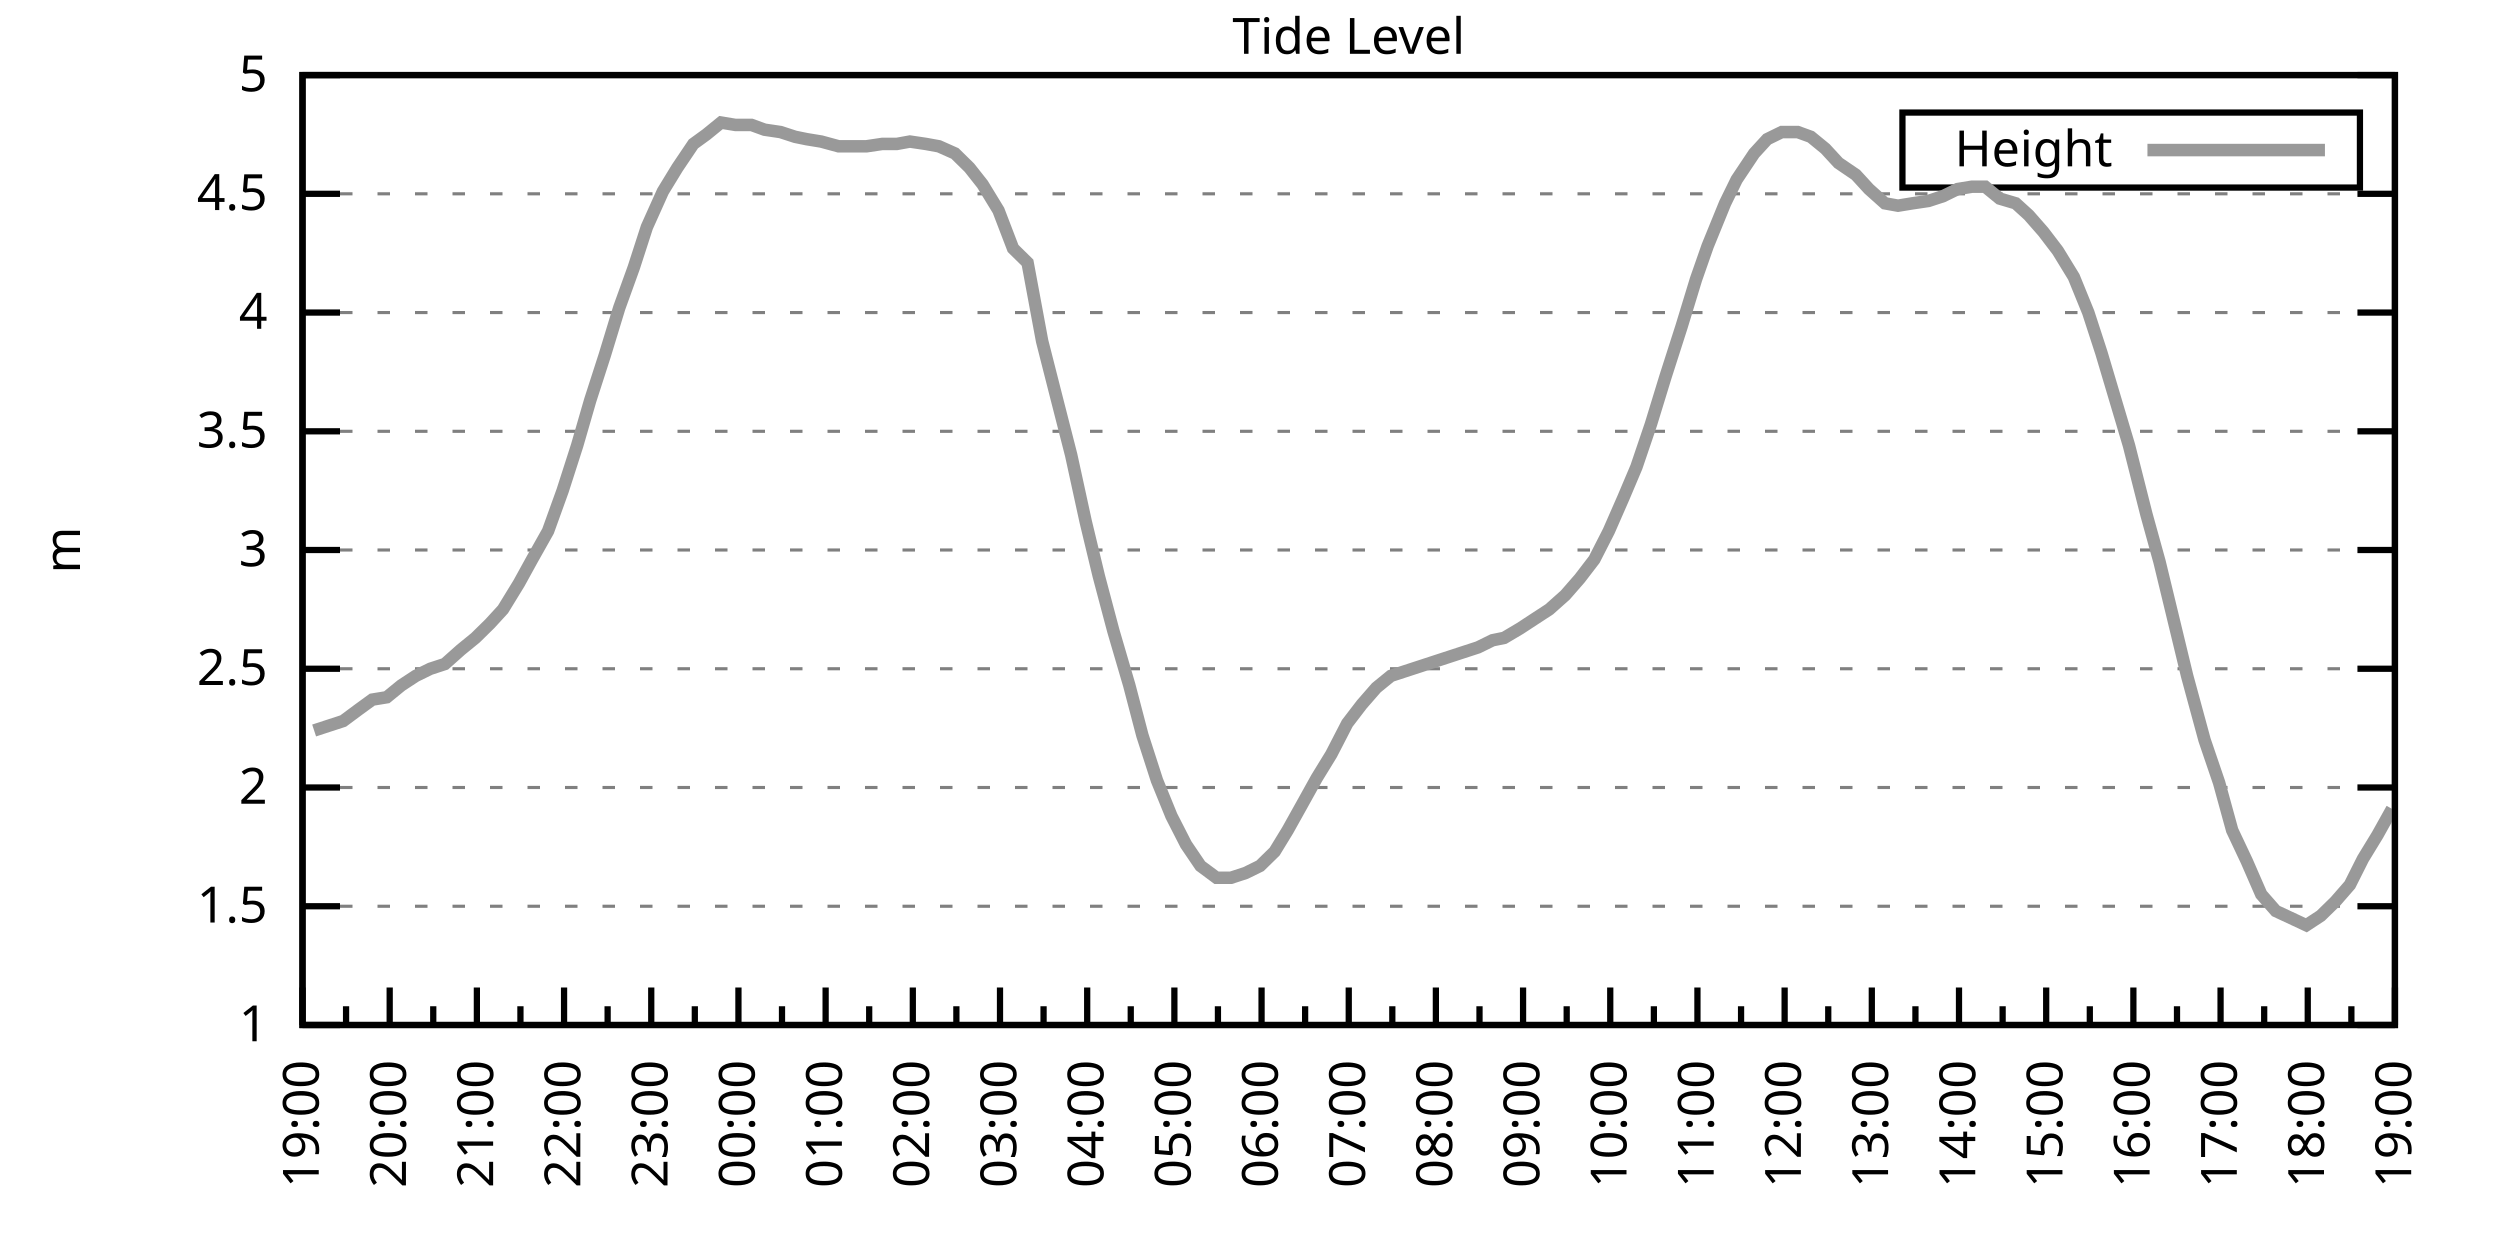
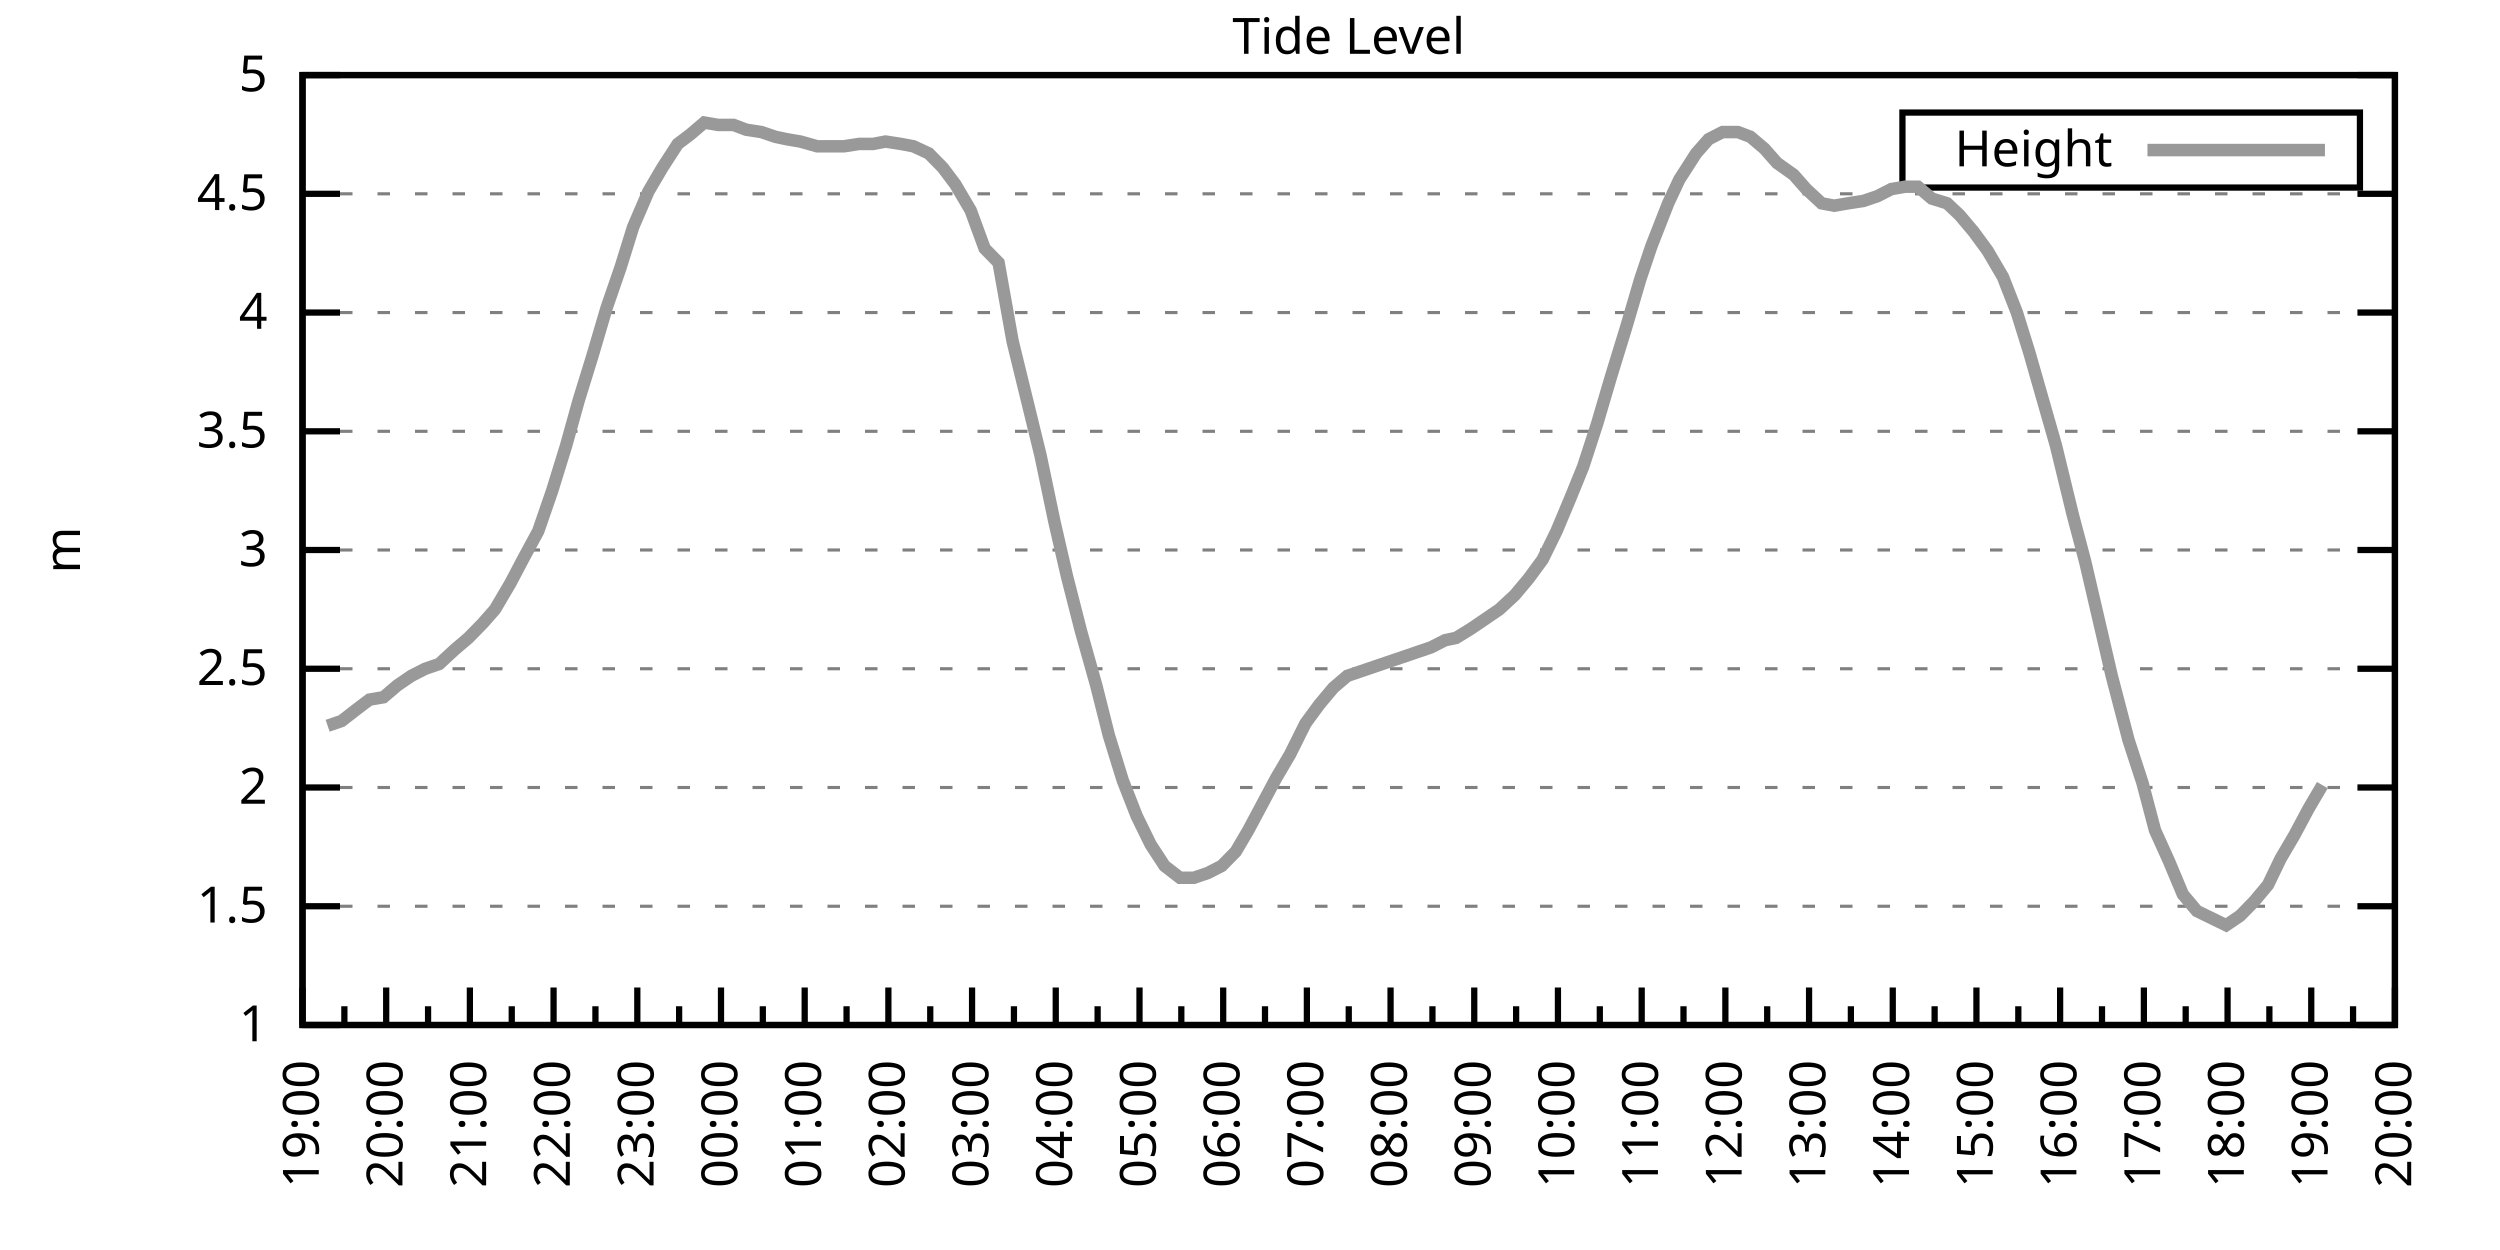
<svg xmlns="http://www.w3.org/2000/svg" xmlns:xlink="http://www.w3.org/1999/xlink" width="400" height="200" viewBox="0 0 400 200">
  <g id="gnuplot_canvas">
    <rect x="0" y="0" width="400" height="200" fill="none" />
    <defs>
      <circle id="gpDot" r="0.5" stroke-width="0.5" stroke="currentColor" />
      <path id="gpPt0" stroke-width="0.333" stroke="currentColor" d="M-1,0 h2 M0,-1 v2" />
      <path id="gpPt1" stroke-width="0.333" stroke="currentColor" d="M-1,-1 L1,1 M1,-1 L-1,1" />
      <path id="gpPt2" stroke-width="0.333" stroke="currentColor" d="M-1,0 L1,0 M0,-1 L0,1 M-1,-1 L1,1 M-1,1 L1,-1" />
      <rect id="gpPt3" stroke-width="0.333" stroke="currentColor" x="-1" y="-1" width="2" height="2" />
      <rect id="gpPt4" stroke-width="0.333" stroke="currentColor" fill="currentColor" x="-1" y="-1" width="2" height="2" />
      <circle id="gpPt5" stroke-width="0.333" stroke="currentColor" cx="0" cy="0" r="1" />
      <use xlink:href="#gpPt5" id="gpPt6" fill="currentColor" stroke="none" />
      <path id="gpPt7" stroke-width="0.333" stroke="currentColor" d="M0,-1.33 L-1.33,0.67 L1.33,0.67 z" />
      <use xlink:href="#gpPt7" id="gpPt8" fill="currentColor" stroke="none" />
      <use xlink:href="#gpPt7" id="gpPt9" stroke="currentColor" transform="rotate(180)" />
      <use xlink:href="#gpPt9" id="gpPt10" fill="currentColor" stroke="none" />
      <use xlink:href="#gpPt3" id="gpPt11" stroke="currentColor" transform="rotate(45)" />
      <use xlink:href="#gpPt11" id="gpPt12" fill="currentColor" stroke="none" />
      <path id="gpPt13" stroke-width="0.333" stroke="currentColor" d="M0,1.330 L1.265,0.411 L0.782,-1.067 L-0.782,-1.076 L-1.265,0.411 z" />
      <use xlink:href="#gpPt13" id="gpPt14" fill="currentColor" stroke="none" />
      <filter id="textbox" filterUnits="objectBoundingBox" x="0" y="0" height="1" width="1">
        <feFlood flood-color="white" flood-opacity="1" result="bgnd" />
        <feComposite in="SourceGraphic" in2="bgnd" operator="atop" />
      </filter>
      <filter id="greybox" filterUnits="objectBoundingBox" x="0" y="0" height="1" width="1">
        <feFlood flood-color="lightgrey" flood-opacity="1" result="grey" />
        <feComposite in="SourceGraphic" in2="grey" operator="atop" />
      </filter>
    </defs>
    <g fill="none" color="white" stroke="currentColor" stroke-width="1.00" stroke-linecap="butt" stroke-linejoin="miter">
</g>
    <g fill="none" color="black" stroke="currentColor" stroke-width="1.00" stroke-linecap="butt" stroke-linejoin="miter">
      <g stroke="none" shape-rendering="crispEdges">
        <polygon fill="rgb(255, 255, 255)" points="48.40,164.00 383.18,164.00 383.18,12.02 48.40,12.02 " />
      </g>
    </g>
    <g fill="none" color="black" stroke="currentColor" stroke-width="1.00" stroke-linecap="butt" stroke-linejoin="miter">
</g>
    <g fill="none" color="black" stroke="black" stroke-width="0.50" stroke-linecap="butt" stroke-linejoin="miter">
</g>
    <g fill="none" color="gray" stroke="currentColor" stroke-width="0.50" stroke-linecap="butt" stroke-linejoin="miter">
      <path stroke="gray" stroke-dasharray="2,4" class="gridline" d="M48.40,164.00 L383.19,164.00  " />
    </g>
    <g fill="none" color="gray" stroke="gray" stroke-width="1.00" stroke-linecap="butt" stroke-linejoin="miter">
</g>
    <g fill="none" color="black" stroke="currentColor" stroke-width="1.00" stroke-linecap="butt" stroke-linejoin="miter">
      <path stroke="black" d="M48.40,164.00 L54.40,164.00 M383.19,164.00 L377.19,164.00  " />
      <g transform="translate(42.80,166.60)" stroke="none" fill="black" font-family="Sans" font-size="8.00" text-anchor="end">
        <text>
          <tspan font-family="Sans"> 1</tspan>
        </text>
      </g>
    </g>
    <g fill="none" color="black" stroke="currentColor" stroke-width="1.00" stroke-linecap="butt" stroke-linejoin="miter">
</g>
    <g fill="none" color="black" stroke="black" stroke-width="0.50" stroke-linecap="butt" stroke-linejoin="miter">
</g>
    <g fill="none" color="gray" stroke="currentColor" stroke-width="0.50" stroke-linecap="butt" stroke-linejoin="miter">
      <path stroke="gray" stroke-dasharray="2,4" class="gridline" d="M48.40,145.00 L383.19,145.00  " />
    </g>
    <g fill="none" color="gray" stroke="gray" stroke-width="1.00" stroke-linecap="butt" stroke-linejoin="miter">
</g>
    <g fill="none" color="black" stroke="currentColor" stroke-width="1.00" stroke-linecap="butt" stroke-linejoin="miter">
      <path stroke="black" d="M48.40,145.00 L54.40,145.00 M383.19,145.00 L377.19,145.00  " />
      <g transform="translate(42.80,147.60)" stroke="none" fill="black" font-family="Sans" font-size="8.00" text-anchor="end">
        <text>
          <tspan font-family="Sans"> 1.5</tspan>
        </text>
      </g>
    </g>
    <g fill="none" color="black" stroke="currentColor" stroke-width="1.00" stroke-linecap="butt" stroke-linejoin="miter">
</g>
    <g fill="none" color="black" stroke="black" stroke-width="0.50" stroke-linecap="butt" stroke-linejoin="miter">
</g>
    <g fill="none" color="gray" stroke="currentColor" stroke-width="0.50" stroke-linecap="butt" stroke-linejoin="miter">
      <path stroke="gray" stroke-dasharray="2,4" class="gridline" d="M48.40,126.00 L383.19,126.00  " />
    </g>
    <g fill="none" color="gray" stroke="gray" stroke-width="1.00" stroke-linecap="butt" stroke-linejoin="miter">
</g>
    <g fill="none" color="black" stroke="currentColor" stroke-width="1.00" stroke-linecap="butt" stroke-linejoin="miter">
      <path stroke="black" d="M48.40,126.00 L54.40,126.00 M383.19,126.00 L377.19,126.00  " />
      <g transform="translate(42.80,128.60)" stroke="none" fill="black" font-family="Sans" font-size="8.00" text-anchor="end">
        <text>
          <tspan font-family="Sans"> 2</tspan>
        </text>
      </g>
    </g>
    <g fill="none" color="black" stroke="currentColor" stroke-width="1.00" stroke-linecap="butt" stroke-linejoin="miter">
</g>
    <g fill="none" color="black" stroke="black" stroke-width="0.50" stroke-linecap="butt" stroke-linejoin="miter">
</g>
    <g fill="none" color="gray" stroke="currentColor" stroke-width="0.50" stroke-linecap="butt" stroke-linejoin="miter">
      <path stroke="gray" stroke-dasharray="2,4" class="gridline" d="M48.40,107.00 L383.19,107.00  " />
    </g>
    <g fill="none" color="gray" stroke="gray" stroke-width="1.00" stroke-linecap="butt" stroke-linejoin="miter">
</g>
    <g fill="none" color="black" stroke="currentColor" stroke-width="1.00" stroke-linecap="butt" stroke-linejoin="miter">
      <path stroke="black" d="M48.40,107.00 L54.40,107.00 M383.19,107.00 L377.19,107.00  " />
      <g transform="translate(42.80,109.60)" stroke="none" fill="black" font-family="Sans" font-size="8.00" text-anchor="end">
        <text>
          <tspan font-family="Sans"> 2.5</tspan>
        </text>
      </g>
    </g>
    <g fill="none" color="black" stroke="currentColor" stroke-width="1.00" stroke-linecap="butt" stroke-linejoin="miter">
</g>
    <g fill="none" color="black" stroke="black" stroke-width="0.50" stroke-linecap="butt" stroke-linejoin="miter">
</g>
    <g fill="none" color="gray" stroke="currentColor" stroke-width="0.50" stroke-linecap="butt" stroke-linejoin="miter">
      <path stroke="gray" stroke-dasharray="2,4" class="gridline" d="M48.40,88.00 L383.19,88.00  " />
    </g>
    <g fill="none" color="gray" stroke="gray" stroke-width="1.00" stroke-linecap="butt" stroke-linejoin="miter">
</g>
    <g fill="none" color="black" stroke="currentColor" stroke-width="1.00" stroke-linecap="butt" stroke-linejoin="miter">
      <path stroke="black" d="M48.40,88.00 L54.40,88.00 M383.19,88.00 L377.19,88.00  " />
      <g transform="translate(42.80,90.60)" stroke="none" fill="black" font-family="Sans" font-size="8.00" text-anchor="end">
        <text>
          <tspan font-family="Sans"> 3</tspan>
        </text>
      </g>
    </g>
    <g fill="none" color="black" stroke="currentColor" stroke-width="1.00" stroke-linecap="butt" stroke-linejoin="miter">
</g>
    <g fill="none" color="black" stroke="black" stroke-width="0.50" stroke-linecap="butt" stroke-linejoin="miter">
</g>
    <g fill="none" color="gray" stroke="currentColor" stroke-width="0.50" stroke-linecap="butt" stroke-linejoin="miter">
      <path stroke="gray" stroke-dasharray="2,4" class="gridline" d="M48.40,69.01 L383.19,69.01  " />
    </g>
    <g fill="none" color="gray" stroke="gray" stroke-width="1.00" stroke-linecap="butt" stroke-linejoin="miter">
</g>
    <g fill="none" color="black" stroke="currentColor" stroke-width="1.00" stroke-linecap="butt" stroke-linejoin="miter">
      <path stroke="black" d="M48.40,69.01 L54.40,69.01 M383.19,69.01 L377.19,69.01  " />
      <g transform="translate(42.80,71.61)" stroke="none" fill="black" font-family="Sans" font-size="8.00" text-anchor="end">
        <text>
          <tspan font-family="Sans"> 3.5</tspan>
        </text>
      </g>
    </g>
    <g fill="none" color="black" stroke="currentColor" stroke-width="1.00" stroke-linecap="butt" stroke-linejoin="miter">
</g>
    <g fill="none" color="black" stroke="black" stroke-width="0.50" stroke-linecap="butt" stroke-linejoin="miter">
</g>
    <g fill="none" color="gray" stroke="currentColor" stroke-width="0.50" stroke-linecap="butt" stroke-linejoin="miter">
      <path stroke="gray" stroke-dasharray="2,4" class="gridline" d="M48.40,50.01 L383.19,50.01  " />
    </g>
    <g fill="none" color="gray" stroke="gray" stroke-width="1.00" stroke-linecap="butt" stroke-linejoin="miter">
</g>
    <g fill="none" color="black" stroke="currentColor" stroke-width="1.00" stroke-linecap="butt" stroke-linejoin="miter">
      <path stroke="black" d="M48.40,50.01 L54.40,50.01 M383.19,50.01 L377.19,50.01  " />
      <g transform="translate(42.80,52.61)" stroke="none" fill="black" font-family="Sans" font-size="8.00" text-anchor="end">
        <text>
          <tspan font-family="Sans"> 4</tspan>
        </text>
      </g>
    </g>
    <g fill="none" color="black" stroke="currentColor" stroke-width="1.00" stroke-linecap="butt" stroke-linejoin="miter">
</g>
    <g fill="none" color="black" stroke="black" stroke-width="0.50" stroke-linecap="butt" stroke-linejoin="miter">
</g>
    <g fill="none" color="gray" stroke="currentColor" stroke-width="0.50" stroke-linecap="butt" stroke-linejoin="miter">
      <path stroke="gray" stroke-dasharray="2,4" class="gridline" d="M48.40,31.01 L383.19,31.01  " />
    </g>
    <g fill="none" color="gray" stroke="gray" stroke-width="1.00" stroke-linecap="butt" stroke-linejoin="miter">
</g>
    <g fill="none" color="black" stroke="currentColor" stroke-width="1.00" stroke-linecap="butt" stroke-linejoin="miter">
      <path stroke="black" d="M48.40,31.01 L54.40,31.01 M383.19,31.01 L377.19,31.01  " />
      <g transform="translate(42.80,33.61)" stroke="none" fill="black" font-family="Sans" font-size="8.00" text-anchor="end">
        <text>
          <tspan font-family="Sans"> 4.5</tspan>
        </text>
      </g>
    </g>
    <g fill="none" color="black" stroke="currentColor" stroke-width="1.00" stroke-linecap="butt" stroke-linejoin="miter">
</g>
    <g fill="none" color="black" stroke="black" stroke-width="0.50" stroke-linecap="butt" stroke-linejoin="miter">
</g>
    <g fill="none" color="gray" stroke="currentColor" stroke-width="0.50" stroke-linecap="butt" stroke-linejoin="miter">
      <path stroke="gray" stroke-dasharray="2,4" class="gridline" d="M48.40,12.01 L383.19,12.01  " />
    </g>
    <g fill="none" color="gray" stroke="gray" stroke-width="1.00" stroke-linecap="butt" stroke-linejoin="miter">
</g>
    <g fill="none" color="black" stroke="currentColor" stroke-width="1.00" stroke-linecap="butt" stroke-linejoin="miter">
      <path stroke="black" d="M48.40,12.01 L54.40,12.01 M383.19,12.01 L377.19,12.01  " />
      <g transform="translate(42.80,14.61)" stroke="none" fill="black" font-family="Sans" font-size="8.00" text-anchor="end">
        <text>
          <tspan font-family="Sans"> 5</tspan>
        </text>
      </g>
    </g>
    <g fill="none" color="black" stroke="currentColor" stroke-width="1.00" stroke-linecap="butt" stroke-linejoin="miter">
      <path stroke="black" d="M48.40,164.00 L48.40,158.00  " />
      <g transform="translate(51.00,169.60) rotate(270)" stroke="none" fill="black" font-family="Sans" font-size="8.00" text-anchor="end">
        <text>
          <tspan font-family="Sans">19:00</tspan>
        </text>
      </g>
    </g>
    <g fill="none" color="black" stroke="currentColor" stroke-width="1.00" stroke-linecap="butt" stroke-linejoin="miter">
-       <path stroke="black" d="M55.37,164.00 L55.37,161.00 M62.35,164.00 L62.35,158.00  " />
-       <g transform="translate(64.95,169.60) rotate(270)" stroke="none" fill="black" font-family="Sans" font-size="8.00" text-anchor="end">
+       <path stroke="black" d="M55.10,164.00 L55.10,161.00 M61.79,164.00 L61.79,158.00  " />
+       <g transform="translate(64.39,169.60) rotate(270)" stroke="none" fill="black" font-family="Sans" font-size="8.00" text-anchor="end">
        <text>
          <tspan font-family="Sans">20:00</tspan>
        </text>
      </g>
    </g>
    <g fill="none" color="black" stroke="currentColor" stroke-width="1.00" stroke-linecap="butt" stroke-linejoin="miter">
-       <path stroke="black" d="M69.32,164.00 L69.32,161.00 M76.30,164.00 L76.30,158.00  " />
-       <g transform="translate(78.90,169.60) rotate(270)" stroke="none" fill="black" font-family="Sans" font-size="8.00" text-anchor="end">
+       <path stroke="black" d="M68.49,164.00 L68.49,161.00 M75.18,164.00 L75.18,158.00  " />
+       <g transform="translate(77.78,169.60) rotate(270)" stroke="none" fill="black" font-family="Sans" font-size="8.00" text-anchor="end">
        <text>
          <tspan font-family="Sans">21:00</tspan>
        </text>
      </g>
    </g>
    <g fill="none" color="black" stroke="currentColor" stroke-width="1.00" stroke-linecap="butt" stroke-linejoin="miter">
-       <path stroke="black" d="M83.27,164.00 L83.27,161.00 M90.25,164.00 L90.25,158.00  " />
-       <g transform="translate(92.85,169.60) rotate(270)" stroke="none" fill="black" font-family="Sans" font-size="8.00" text-anchor="end">
+       <path stroke="black" d="M81.88,164.00 L81.88,161.00 M88.57,164.00 L88.57,158.00  " />
+       <g transform="translate(91.17,169.60) rotate(270)" stroke="none" fill="black" font-family="Sans" font-size="8.00" text-anchor="end">
        <text>
          <tspan font-family="Sans">22:00</tspan>
        </text>
      </g>
    </g>
    <g fill="none" color="black" stroke="currentColor" stroke-width="1.00" stroke-linecap="butt" stroke-linejoin="miter">
-       <path stroke="black" d="M97.22,164.00 L97.22,161.00 M104.20,164.00 L104.20,158.00  " />
-       <g transform="translate(106.80,169.60) rotate(270)" stroke="none" fill="black" font-family="Sans" font-size="8.00" text-anchor="end">
+       <path stroke="black" d="M95.27,164.00 L95.27,161.00 M101.97,164.00 L101.97,158.00  " />
+       <g transform="translate(104.57,169.60) rotate(270)" stroke="none" fill="black" font-family="Sans" font-size="8.00" text-anchor="end">
        <text>
          <tspan font-family="Sans">23:00</tspan>
        </text>
      </g>
    </g>
    <g fill="none" color="black" stroke="currentColor" stroke-width="1.00" stroke-linecap="butt" stroke-linejoin="miter">
-       <path stroke="black" d="M111.17,164.00 L111.17,161.00 M118.15,164.00 L118.15,158.00  " />
-       <g transform="translate(120.75,169.60) rotate(270)" stroke="none" fill="black" font-family="Sans" font-size="8.00" text-anchor="end">
+       <path stroke="black" d="M108.66,164.00 L108.66,161.00 M115.36,164.00 L115.36,158.00  " />
+       <g transform="translate(117.96,169.60) rotate(270)" stroke="none" fill="black" font-family="Sans" font-size="8.00" text-anchor="end">
        <text>
          <tspan font-family="Sans">00:00</tspan>
        </text>
      </g>
    </g>
    <g fill="none" color="black" stroke="currentColor" stroke-width="1.00" stroke-linecap="butt" stroke-linejoin="miter">
-       <path stroke="black" d="M125.12,164.00 L125.12,161.00 M132.10,164.00 L132.10,158.00  " />
-       <g transform="translate(134.70,169.60) rotate(270)" stroke="none" fill="black" font-family="Sans" font-size="8.00" text-anchor="end">
+       <path stroke="black" d="M122.05,164.00 L122.05,161.00 M128.75,164.00 L128.75,158.00  " />
+       <g transform="translate(131.35,169.60) rotate(270)" stroke="none" fill="black" font-family="Sans" font-size="8.00" text-anchor="end">
        <text>
          <tspan font-family="Sans">01:00</tspan>
        </text>
      </g>
    </g>
    <g fill="none" color="black" stroke="currentColor" stroke-width="1.00" stroke-linecap="butt" stroke-linejoin="miter">
-       <path stroke="black" d="M139.07,164.00 L139.07,161.00 M146.05,164.00 L146.05,158.00  " />
-       <g transform="translate(148.65,169.60) rotate(270)" stroke="none" fill="black" font-family="Sans" font-size="8.00" text-anchor="end">
+       <path stroke="black" d="M135.45,164.00 L135.45,161.00 M142.14,164.00 L142.14,158.00  " />
+       <g transform="translate(144.74,169.60) rotate(270)" stroke="none" fill="black" font-family="Sans" font-size="8.00" text-anchor="end">
        <text>
          <tspan font-family="Sans">02:00</tspan>
        </text>
      </g>
    </g>
    <g fill="none" color="black" stroke="currentColor" stroke-width="1.00" stroke-linecap="butt" stroke-linejoin="miter">
-       <path stroke="black" d="M153.02,164.00 L153.02,161.00 M160.00,164.00 L160.00,158.00  " />
-       <g transform="translate(162.60,169.60) rotate(270)" stroke="none" fill="black" font-family="Sans" font-size="8.00" text-anchor="end">
+       <path stroke="black" d="M148.84,164.00 L148.84,161.00 M155.53,164.00 L155.53,158.00  " />
+       <g transform="translate(158.13,169.60) rotate(270)" stroke="none" fill="black" font-family="Sans" font-size="8.00" text-anchor="end">
        <text>
          <tspan font-family="Sans">03:00</tspan>
        </text>
      </g>
    </g>
    <g fill="none" color="black" stroke="currentColor" stroke-width="1.00" stroke-linecap="butt" stroke-linejoin="miter">
-       <path stroke="black" d="M166.97,164.00 L166.97,161.00 M173.95,164.00 L173.95,158.00  " />
-       <g transform="translate(176.55,169.60) rotate(270)" stroke="none" fill="black" font-family="Sans" font-size="8.00" text-anchor="end">
+       <path stroke="black" d="M162.23,164.00 L162.23,161.00 M168.92,164.00 L168.92,158.00  " />
+       <g transform="translate(171.52,169.60) rotate(270)" stroke="none" fill="black" font-family="Sans" font-size="8.00" text-anchor="end">
        <text>
          <tspan font-family="Sans">04:00</tspan>
        </text>
      </g>
    </g>
    <g fill="none" color="black" stroke="currentColor" stroke-width="1.00" stroke-linecap="butt" stroke-linejoin="miter">
-       <path stroke="black" d="M180.92,164.00 L180.92,161.00 M187.90,164.00 L187.90,158.00  " />
-       <g transform="translate(190.50,169.60) rotate(270)" stroke="none" fill="black" font-family="Sans" font-size="8.00" text-anchor="end">
+       <path stroke="black" d="M175.62,164.00 L175.62,161.00 M182.32,164.00 L182.32,158.00  " />
+       <g transform="translate(184.92,169.60) rotate(270)" stroke="none" fill="black" font-family="Sans" font-size="8.00" text-anchor="end">
        <text>
          <tspan font-family="Sans">05:00</tspan>
        </text>
      </g>
    </g>
    <g fill="none" color="black" stroke="currentColor" stroke-width="1.00" stroke-linecap="butt" stroke-linejoin="miter">
-       <path stroke="black" d="M194.87,164.00 L194.87,161.00 M201.85,164.00 L201.85,158.00  " />
-       <g transform="translate(204.45,169.60) rotate(270)" stroke="none" fill="black" font-family="Sans" font-size="8.00" text-anchor="end">
+       <path stroke="black" d="M189.01,164.00 L189.01,161.00 M195.71,164.00 L195.71,158.00  " />
+       <g transform="translate(198.31,169.60) rotate(270)" stroke="none" fill="black" font-family="Sans" font-size="8.00" text-anchor="end">
        <text>
          <tspan font-family="Sans">06:00</tspan>
        </text>
      </g>
    </g>
    <g fill="none" color="black" stroke="currentColor" stroke-width="1.00" stroke-linecap="butt" stroke-linejoin="miter">
-       <path stroke="black" d="M208.82,164.00 L208.82,161.00 M215.80,164.00 L215.80,158.00  " />
-       <g transform="translate(218.40,169.60) rotate(270)" stroke="none" fill="black" font-family="Sans" font-size="8.00" text-anchor="end">
+       <path stroke="black" d="M202.40,164.00 L202.40,161.00 M209.10,164.00 L209.10,158.00  " />
+       <g transform="translate(211.70,169.60) rotate(270)" stroke="none" fill="black" font-family="Sans" font-size="8.00" text-anchor="end">
        <text>
          <tspan font-family="Sans">07:00</tspan>
        </text>
      </g>
    </g>
    <g fill="none" color="black" stroke="currentColor" stroke-width="1.00" stroke-linecap="butt" stroke-linejoin="miter">
-       <path stroke="black" d="M222.77,164.00 L222.77,161.00 M229.74,164.00 L229.74,158.00  " />
-       <g transform="translate(232.34,169.60) rotate(270)" stroke="none" fill="black" font-family="Sans" font-size="8.00" text-anchor="end">
+       <path stroke="black" d="M215.80,164.00 L215.80,161.00 M222.49,164.00 L222.49,158.00  " />
+       <g transform="translate(225.09,169.60) rotate(270)" stroke="none" fill="black" font-family="Sans" font-size="8.00" text-anchor="end">
        <text>
          <tspan font-family="Sans">08:00</tspan>
        </text>
      </g>
    </g>
    <g fill="none" color="black" stroke="currentColor" stroke-width="1.00" stroke-linecap="butt" stroke-linejoin="miter">
-       <path stroke="black" d="M236.72,164.00 L236.72,161.00 M243.69,164.00 L243.69,158.00  " />
-       <g transform="translate(246.29,169.60) rotate(270)" stroke="none" fill="black" font-family="Sans" font-size="8.00" text-anchor="end">
+       <path stroke="black" d="M229.19,164.00 L229.19,161.00 M235.88,164.00 L235.88,158.00  " />
+       <g transform="translate(238.48,169.60) rotate(270)" stroke="none" fill="black" font-family="Sans" font-size="8.00" text-anchor="end">
        <text>
          <tspan font-family="Sans">09:00</tspan>
        </text>
      </g>
    </g>
    <g fill="none" color="black" stroke="currentColor" stroke-width="1.00" stroke-linecap="butt" stroke-linejoin="miter">
-       <path stroke="black" d="M250.67,164.00 L250.67,161.00 M257.64,164.00 L257.64,158.00  " />
-       <g transform="translate(260.24,169.60) rotate(270)" stroke="none" fill="black" font-family="Sans" font-size="8.00" text-anchor="end">
+       <path stroke="black" d="M242.58,164.00 L242.58,161.00 M249.27,164.00 L249.27,158.00  " />
+       <g transform="translate(251.87,169.60) rotate(270)" stroke="none" fill="black" font-family="Sans" font-size="8.00" text-anchor="end">
        <text>
          <tspan font-family="Sans">10:00</tspan>
        </text>
      </g>
    </g>
    <g fill="none" color="black" stroke="currentColor" stroke-width="1.00" stroke-linecap="butt" stroke-linejoin="miter">
-       <path stroke="black" d="M264.62,164.00 L264.62,161.00 M271.59,164.00 L271.59,158.00  " />
-       <g transform="translate(274.19,169.60) rotate(270)" stroke="none" fill="black" font-family="Sans" font-size="8.00" text-anchor="end">
+       <path stroke="black" d="M255.97,164.00 L255.97,161.00 M262.67,164.00 L262.67,158.00  " />
+       <g transform="translate(265.27,169.60) rotate(270)" stroke="none" fill="black" font-family="Sans" font-size="8.00" text-anchor="end">
        <text>
          <tspan font-family="Sans">11:00</tspan>
        </text>
      </g>
    </g>
    <g fill="none" color="black" stroke="currentColor" stroke-width="1.00" stroke-linecap="butt" stroke-linejoin="miter">
-       <path stroke="black" d="M278.57,164.00 L278.57,161.00 M285.54,164.00 L285.54,158.00  " />
-       <g transform="translate(288.14,169.60) rotate(270)" stroke="none" fill="black" font-family="Sans" font-size="8.00" text-anchor="end">
+       <path stroke="black" d="M269.36,164.00 L269.36,161.00 M276.06,164.00 L276.06,158.00  " />
+       <g transform="translate(278.66,169.60) rotate(270)" stroke="none" fill="black" font-family="Sans" font-size="8.00" text-anchor="end">
        <text>
          <tspan font-family="Sans">12:00</tspan>
        </text>
      </g>
    </g>
    <g fill="none" color="black" stroke="currentColor" stroke-width="1.00" stroke-linecap="butt" stroke-linejoin="miter">
-       <path stroke="black" d="M292.52,164.00 L292.52,161.00 M299.49,164.00 L299.49,158.00  " />
-       <g transform="translate(302.09,169.60) rotate(270)" stroke="none" fill="black" font-family="Sans" font-size="8.00" text-anchor="end">
+       <path stroke="black" d="M282.75,164.00 L282.75,161.00 M289.45,164.00 L289.45,158.00  " />
+       <g transform="translate(292.05,169.60) rotate(270)" stroke="none" fill="black" font-family="Sans" font-size="8.00" text-anchor="end">
        <text>
          <tspan font-family="Sans">13:00</tspan>
        </text>
      </g>
    </g>
    <g fill="none" color="black" stroke="currentColor" stroke-width="1.00" stroke-linecap="butt" stroke-linejoin="miter">
-       <path stroke="black" d="M306.47,164.00 L306.47,161.00 M313.44,164.00 L313.44,158.00  " />
-       <g transform="translate(316.04,169.60) rotate(270)" stroke="none" fill="black" font-family="Sans" font-size="8.00" text-anchor="end">
+       <path stroke="black" d="M296.14,164.00 L296.14,161.00 M302.84,164.00 L302.84,158.00  " />
+       <g transform="translate(305.44,169.60) rotate(270)" stroke="none" fill="black" font-family="Sans" font-size="8.00" text-anchor="end">
        <text>
          <tspan font-family="Sans">14:00</tspan>
        </text>
      </g>
    </g>
    <g fill="none" color="black" stroke="currentColor" stroke-width="1.00" stroke-linecap="butt" stroke-linejoin="miter">
-       <path stroke="black" d="M320.42,164.00 L320.42,161.00 M327.39,164.00 L327.39,158.00  " />
-       <g transform="translate(329.99,169.60) rotate(270)" stroke="none" fill="black" font-family="Sans" font-size="8.00" text-anchor="end">
+       <path stroke="black" d="M309.54,164.00 L309.54,161.00 M316.23,164.00 L316.23,158.00  " />
+       <g transform="translate(318.83,169.60) rotate(270)" stroke="none" fill="black" font-family="Sans" font-size="8.00" text-anchor="end">
        <text>
          <tspan font-family="Sans">15:00</tspan>
        </text>
      </g>
    </g>
    <g fill="none" color="black" stroke="currentColor" stroke-width="1.00" stroke-linecap="butt" stroke-linejoin="miter">
-       <path stroke="black" d="M334.37,164.00 L334.37,161.00 M341.34,164.00 L341.34,158.00  " />
-       <g transform="translate(343.94,169.60) rotate(270)" stroke="none" fill="black" font-family="Sans" font-size="8.00" text-anchor="end">
+       <path stroke="black" d="M322.93,164.00 L322.93,161.00 M329.62,164.00 L329.62,158.00  " />
+       <g transform="translate(332.22,169.60) rotate(270)" stroke="none" fill="black" font-family="Sans" font-size="8.00" text-anchor="end">
        <text>
          <tspan font-family="Sans">16:00</tspan>
        </text>
      </g>
    </g>
    <g fill="none" color="black" stroke="currentColor" stroke-width="1.00" stroke-linecap="butt" stroke-linejoin="miter">
-       <path stroke="black" d="M348.32,164.00 L348.32,161.00 M355.29,164.00 L355.29,158.00  " />
-       <g transform="translate(357.89,169.60) rotate(270)" stroke="none" fill="black" font-family="Sans" font-size="8.00" text-anchor="end">
+       <path stroke="black" d="M336.32,164.00 L336.32,161.00 M343.02,164.00 L343.02,158.00  " />
+       <g transform="translate(345.62,169.60) rotate(270)" stroke="none" fill="black" font-family="Sans" font-size="8.00" text-anchor="end">
        <text>
          <tspan font-family="Sans">17:00</tspan>
        </text>
      </g>
    </g>
    <g fill="none" color="black" stroke="currentColor" stroke-width="1.00" stroke-linecap="butt" stroke-linejoin="miter">
-       <path stroke="black" d="M362.27,164.00 L362.27,161.00 M369.24,164.00 L369.24,158.00  " />
-       <g transform="translate(371.84,169.60) rotate(270)" stroke="none" fill="black" font-family="Sans" font-size="8.00" text-anchor="end">
+       <path stroke="black" d="M349.71,164.00 L349.71,161.00 M356.41,164.00 L356.41,158.00  " />
+       <g transform="translate(359.01,169.60) rotate(270)" stroke="none" fill="black" font-family="Sans" font-size="8.00" text-anchor="end">
        <text>
          <tspan font-family="Sans">18:00</tspan>
        </text>
      </g>
    </g>
    <g fill="none" color="black" stroke="currentColor" stroke-width="1.00" stroke-linecap="butt" stroke-linejoin="miter">
-       <path stroke="black" d="M376.22,164.00 L376.22,161.00 M383.19,164.00 L383.19,158.00  " />
+       <path stroke="black" d="M363.10,164.00 L363.10,161.00 M369.80,164.00 L369.80,158.00  " />
+       <g transform="translate(372.40,169.60) rotate(270)" stroke="none" fill="black" font-family="Sans" font-size="8.00" text-anchor="end">
+         <text>
+           <tspan font-family="Sans">19:00</tspan>
+         </text>
+       </g>
+     </g>
+     <g fill="none" color="black" stroke="currentColor" stroke-width="1.00" stroke-linecap="butt" stroke-linejoin="miter">
+       <path stroke="black" d="M376.49,164.00 L376.49,161.00 M383.19,164.00 L383.19,158.00  " />
      <g transform="translate(385.79,169.60) rotate(270)" stroke="none" fill="black" font-family="Sans" font-size="8.00" text-anchor="end">
        <text>
-           <tspan font-family="Sans">19:00</tspan>
+           <tspan font-family="Sans">20:00</tspan>
        </text>
      </g>
    </g>
    <g fill="none" color="black" stroke="currentColor" stroke-width="1.00" stroke-linecap="butt" stroke-linejoin="miter">
</g>
    <g fill="none" color="black" stroke="currentColor" stroke-width="1.00" stroke-linecap="butt" stroke-linejoin="miter">
      <path stroke="black" d="M48.40,12.01 L48.40,164.00 L383.19,164.00 L383.19,12.01 L48.40,12.01 Z  " />
    </g>
    <g fill="none" color="black" stroke="currentColor" stroke-width="1.00" stroke-linecap="butt" stroke-linejoin="miter">
      <g transform="translate(12.80,88.01) rotate(270)" stroke="none" fill="black" font-family="Sans" font-size="8.00" text-anchor="middle">
        <text>
          <tspan font-family="Sans">m</tspan>
        </text>
      </g>
    </g>
    <g fill="none" color="black" stroke="currentColor" stroke-width="1.00" stroke-linecap="butt" stroke-linejoin="miter">
</g>
    <g fill="none" color="black" stroke="currentColor" stroke-width="1.00" stroke-linecap="butt" stroke-linejoin="miter">
      <path stroke="black" d="M304.39,30.01 L304.39,18.01 L377.59,18.01 L377.59,30.01 L304.39,30.01 Z  " />
    </g>
    <g id="Tide_level_plot_1">
      <g fill="none" color="white" stroke="black" stroke-width="2.00" stroke-linecap="butt" stroke-linejoin="miter">
</g>
      <g fill="none" color="black" stroke="currentColor" stroke-width="2.00" stroke-linecap="butt" stroke-linejoin="miter">
        <g transform="translate(337.99,26.61)" stroke="none" fill="black" font-family="Sans" font-size="8.00" text-anchor="end">
          <text>
            <tspan font-family="Sans">Height</tspan>
          </text>
        </g>
      </g>
      <g fill="none" color="black" stroke="currentColor" stroke-width="2.00" stroke-linecap="butt" stroke-linejoin="miter">
-         <path stroke="rgb(153, 153, 153)" d="M343.59,24.01 L371.99,24.01 M50.26,116.88 L52.58,116.12 L54.91,115.36 L57.47,113.46 L59.56,111.94 L61.88,111.56   L64.21,109.66 L66.53,108.14 L68.86,107.00 L71.18,106.24 L73.74,103.96 L76.07,102.06 L78.39,99.78 L80.48,97.50   L83.04,93.32 L85.13,89.52 L87.69,84.97 L90.02,78.51 L92.34,71.29 L94.43,64.07 L96.76,56.85 L99.08,49.25   L101.41,42.79 L103.50,36.33 L106.06,30.63 L108.38,26.83 L110.94,23.03 L113.03,21.51 L115.36,19.61 L117.68,19.99   L120.24,19.99 L122.33,20.75 L124.89,21.13 L127.22,21.89 L129.08,22.27 L131.40,22.65 L134.19,23.41 L136.51,23.41   L138.61,23.41 L141.16,23.03 L143.49,23.03 L145.58,22.65 L148.14,23.03 L150.23,23.41 L152.79,24.55 L155.11,26.83   L157.21,29.49 L159.76,33.67 L162.09,39.75 L164.41,42.03 L166.74,54.57 L169.06,63.69 L171.39,72.81 L173.71,83.45   L175.81,92.18 L178.13,100.92 L180.69,109.66 L182.78,117.64 L185.11,124.86 L187.43,130.56 L189.76,135.12 L192.08,138.54   L194.64,140.44 L196.96,140.44 L199.29,139.68 L201.61,138.54 L203.94,136.26 L206.03,132.84 L208.36,128.66 L210.68,124.48   L213.01,120.68 L215.56,115.74 L217.89,112.70 L220.21,110.04 L222.54,108.14 L224.86,107.38 L227.19,106.62 L229.51,105.86   L231.84,105.10 L234.16,104.34 L236.49,103.58 L238.81,102.44 L240.67,102.06 L243.23,100.54 L245.55,99.02 L247.88,97.50   L250.44,95.22 L252.76,92.56 L255.09,89.52 L257.41,84.97 L259.74,79.65 L261.83,74.71 L264.15,67.87 L266.48,60.27   L269.04,52.29 L271.36,44.69 L273.22,39.37 L276.01,32.53 L277.87,28.73 L280.66,24.55 L282.75,22.27 L285.08,21.13   L287.64,21.13 L289.73,21.89 L292.05,23.79 L294.15,26.07 L296.94,27.97 L299.03,30.25 L301.58,32.53 L303.68,32.91   L306.00,32.53 L308.56,32.15 L310.88,31.39 L313.21,30.25 L315.53,29.87 L317.63,29.87 L319.95,31.77 L322.51,32.53   L324.60,34.43 L326.93,37.09 L329.25,40.13 L331.81,44.31 L334.13,50.01 L336.23,56.47 L340.64,71.29 L343.43,82.31   L345.53,89.90 L349.94,108.14 L352.73,118.40 L355.06,125.24 L357.15,132.84 L359.48,137.78 L361.80,143.10 L364.13,145.76   L369.01,148.04 L371.33,146.52 L373.66,144.24 L375.98,141.58 L378.08,137.40 L380.40,133.60 L382.73,129.42  " />
+         <path stroke="rgb(153, 153, 153)" d="M343.59,24.01 L371.99,24.01 M52.42,116.12 L54.65,115.36 L57.10,113.46 L59.11,111.94 L61.35,111.56 L63.58,109.66   L65.81,108.14 L68.04,107.00 L70.27,106.24 L72.73,103.96 L74.96,102.06 L77.19,99.78 L79.20,97.50 L81.66,93.32   L83.66,89.52 L86.12,84.97 L88.35,78.51 L90.58,71.29 L92.59,64.07 L94.82,56.85 L97.06,49.25 L99.29,42.79   L101.30,36.33 L103.75,30.63 L105.98,26.83 L108.44,23.03 L110.45,21.51 L112.68,19.61 L114.91,19.99 L117.37,19.99   L119.38,20.75 L121.83,21.13 L124.06,21.89 L125.85,22.27 L128.08,22.65 L130.76,23.41 L132.99,23.41 L135.00,23.41   L137.45,23.03 L139.69,23.03 L141.69,22.65 L144.15,23.03 L146.16,23.41 L148.61,24.55 L150.85,26.83 L152.85,29.49   L155.31,33.67 L157.54,39.75 L159.77,42.03 L162.01,54.57 L164.24,63.69 L166.47,72.81 L168.70,83.45 L170.71,92.18   L172.94,100.92 L175.40,109.66 L177.41,117.64 L179.64,124.86 L181.87,130.56 L184.10,135.12 L186.33,138.54 L188.79,140.44   L191.02,140.44 L193.25,139.68 L195.48,138.54 L197.72,136.26 L199.73,132.84 L201.96,128.66 L204.19,124.48 L206.42,120.68   L208.88,115.74 L211.11,112.70 L213.34,110.04 L215.57,108.14 L217.80,107.38 L220.04,106.62 L222.27,105.86 L224.50,105.10   L226.73,104.34 L228.96,103.58 L231.20,102.44 L232.98,102.06 L235.44,100.54 L237.67,99.02 L239.90,97.50 L242.36,95.22   L244.59,92.56 L246.82,89.52 L249.05,84.97 L251.28,79.65 L253.29,74.71 L255.52,67.87 L257.76,60.27 L260.21,52.29   L262.44,44.69 L264.23,39.37 L266.91,32.53 L268.69,28.73 L271.37,24.55 L273.38,22.27 L275.61,21.13 L278.07,21.13   L280.07,21.89 L282.31,23.79 L284.32,26.07 L286.99,27.97 L289.00,30.25 L291.46,32.53 L293.47,32.91 L295.70,32.53   L298.15,32.15 L300.39,31.39 L302.62,30.25 L304.85,29.87 L306.86,29.87 L309.09,31.77 L311.54,32.53 L313.55,34.43   L315.79,37.09 L318.02,40.13 L320.47,44.31 L322.70,50.01 L324.71,56.47 L328.95,71.29 L331.63,82.31 L333.64,89.90   L337.88,108.14 L340.56,118.40 L342.79,125.24 L344.80,132.84 L347.03,137.78 L349.26,143.10 L351.50,145.76 L356.18,148.04   L358.42,146.52 L360.65,144.24 L362.88,141.58 L364.89,137.40 L367.12,133.60 L369.35,129.42 L371.58,125.62  " />
      </g>
    </g>
    <g fill="none" color="black" stroke="currentColor" stroke-width="2.00" stroke-linecap="butt" stroke-linejoin="miter">
</g>
    <g fill="none" color="black" stroke="black" stroke-width="1.00" stroke-linecap="butt" stroke-linejoin="miter">
</g>
    <g fill="none" color="black" stroke="currentColor" stroke-width="1.00" stroke-linecap="butt" stroke-linejoin="miter">
      <path stroke="black" d="M48.40,12.01 L48.40,164.00 L383.19,164.00 L383.19,12.01 L48.40,12.01 Z  " />
    </g>
    <g fill="none" color="black" stroke="currentColor" stroke-width="1.00" stroke-linecap="butt" stroke-linejoin="miter">
      <g transform="translate(215.79,8.61)" stroke="none" fill="black" font-family="Sans" font-size="8.00" text-anchor="middle">
        <text>
          <tspan font-family="Sans">Tide Level</tspan>
        </text>
      </g>
    </g>
    <g fill="none" color="black" stroke="currentColor" stroke-width="1.00" stroke-linecap="butt" stroke-linejoin="miter">
</g>
  </g>
</svg>
